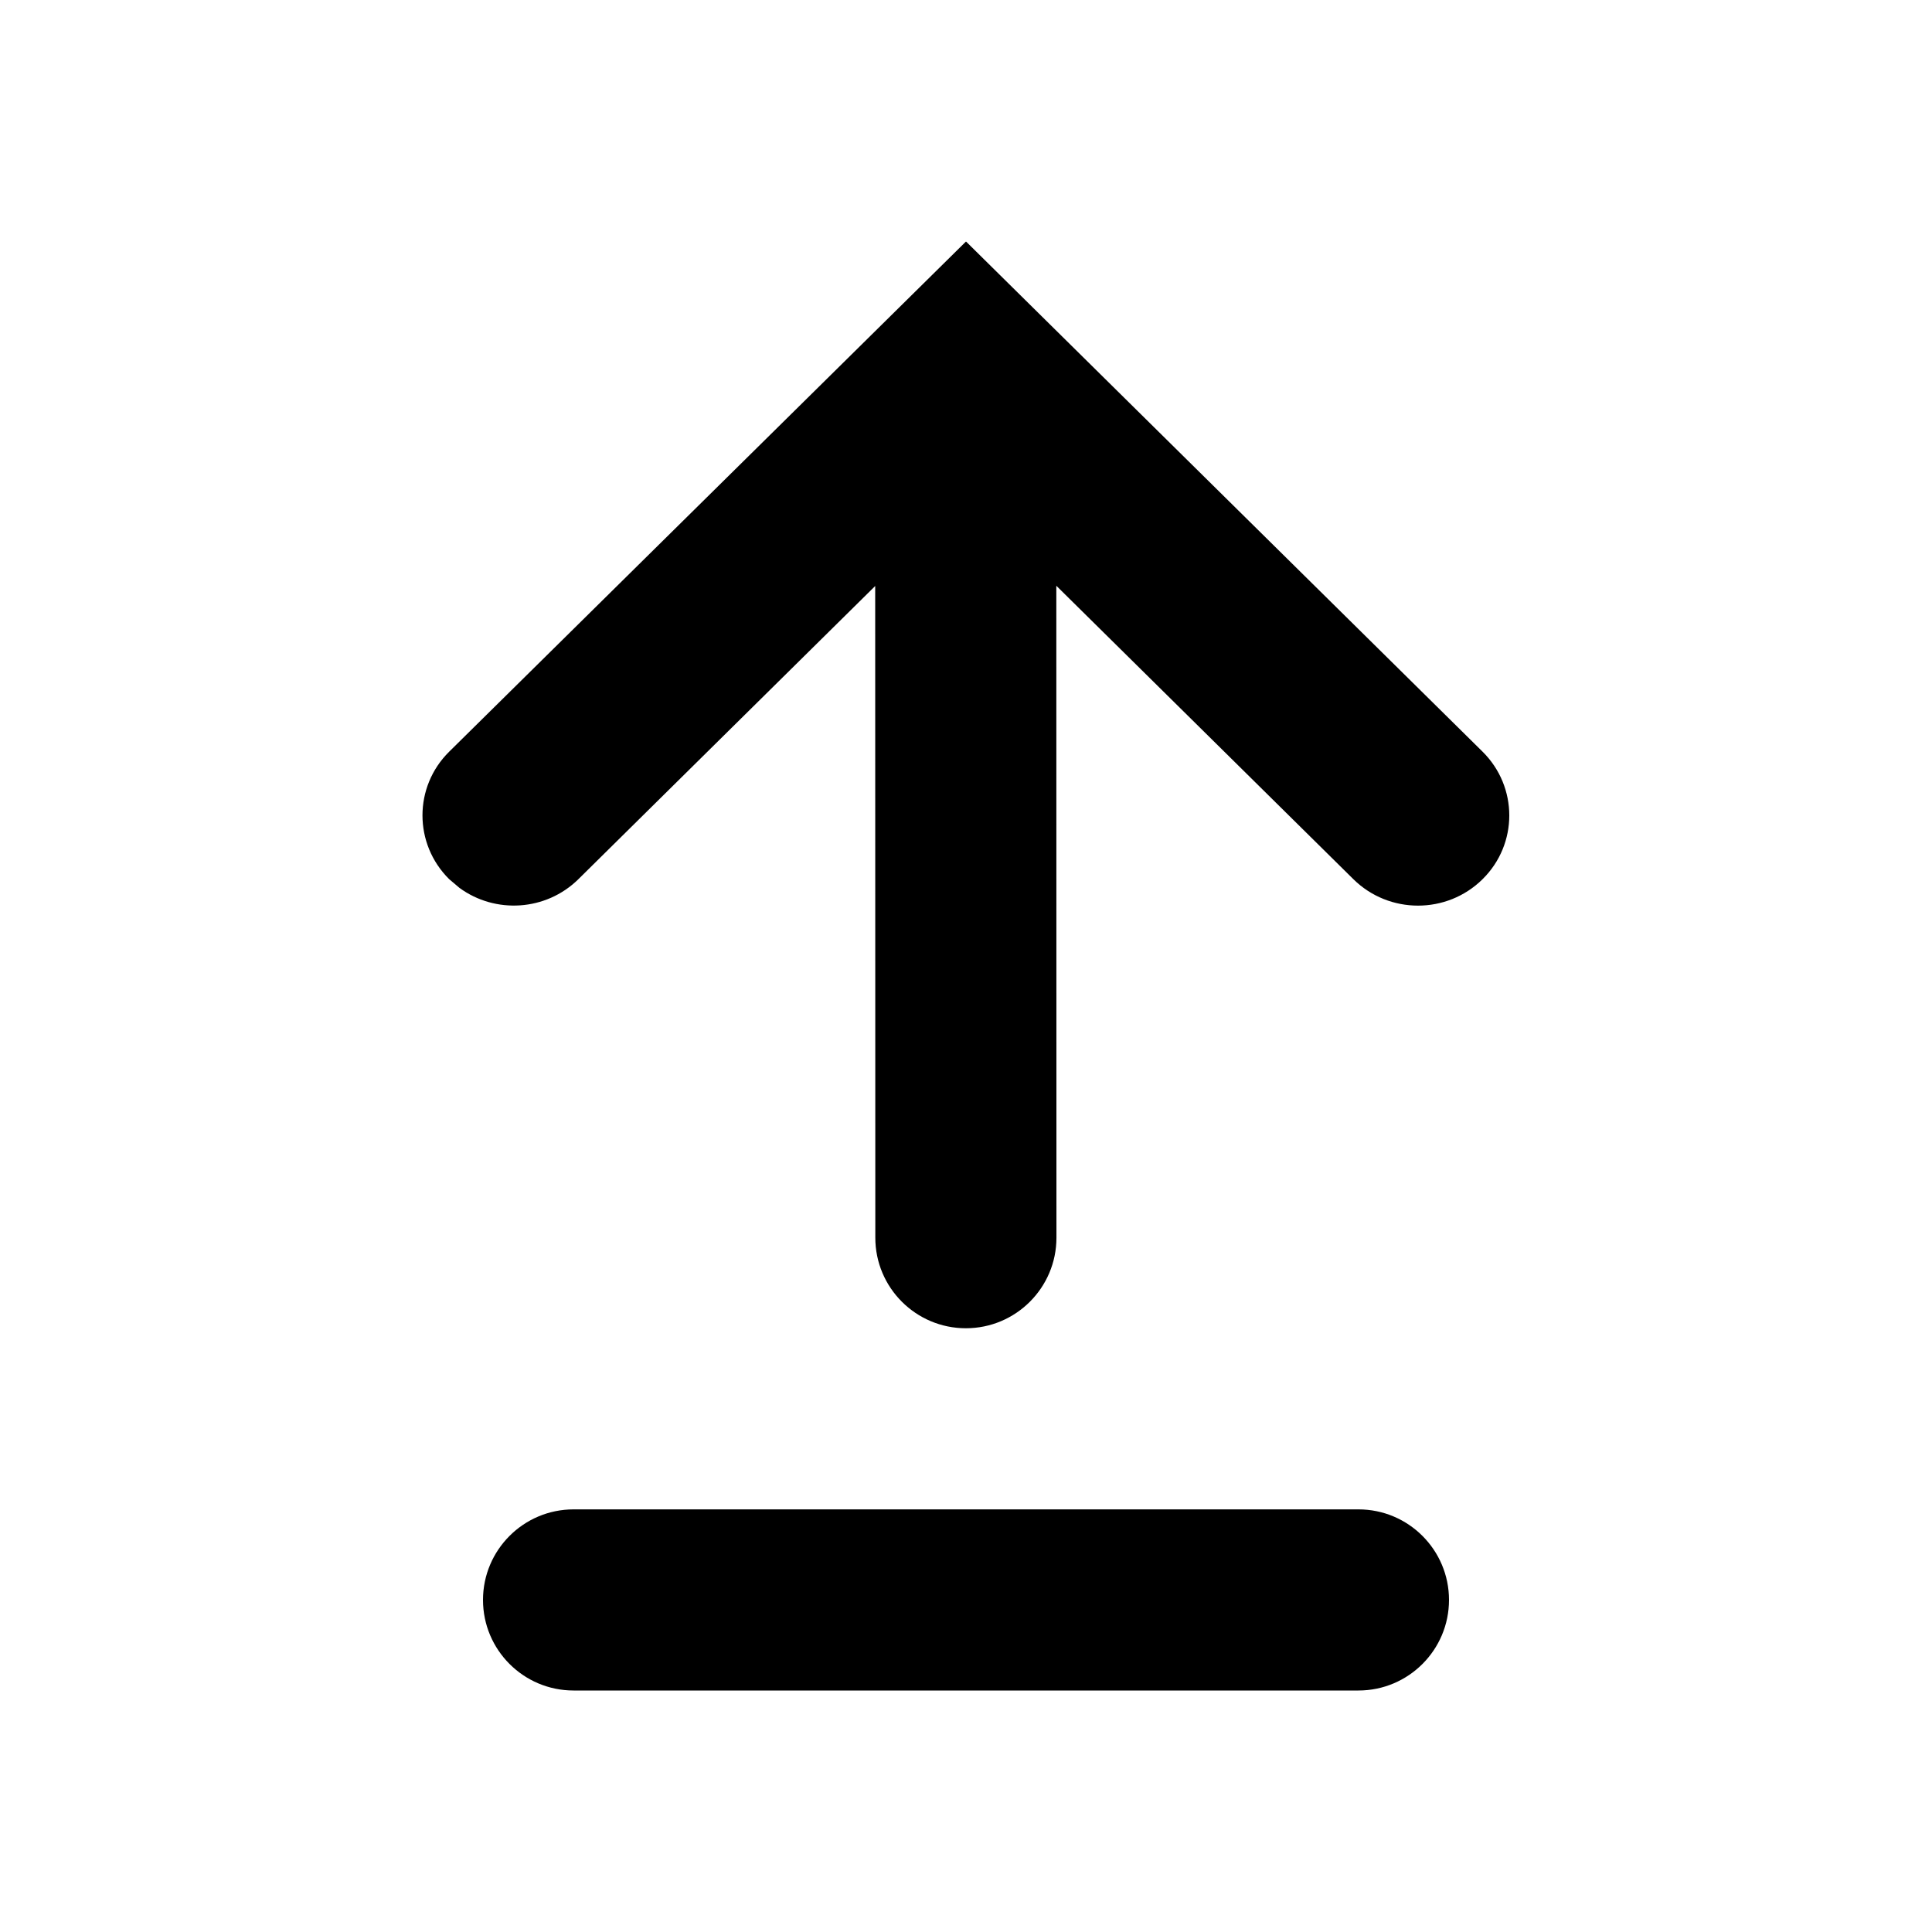
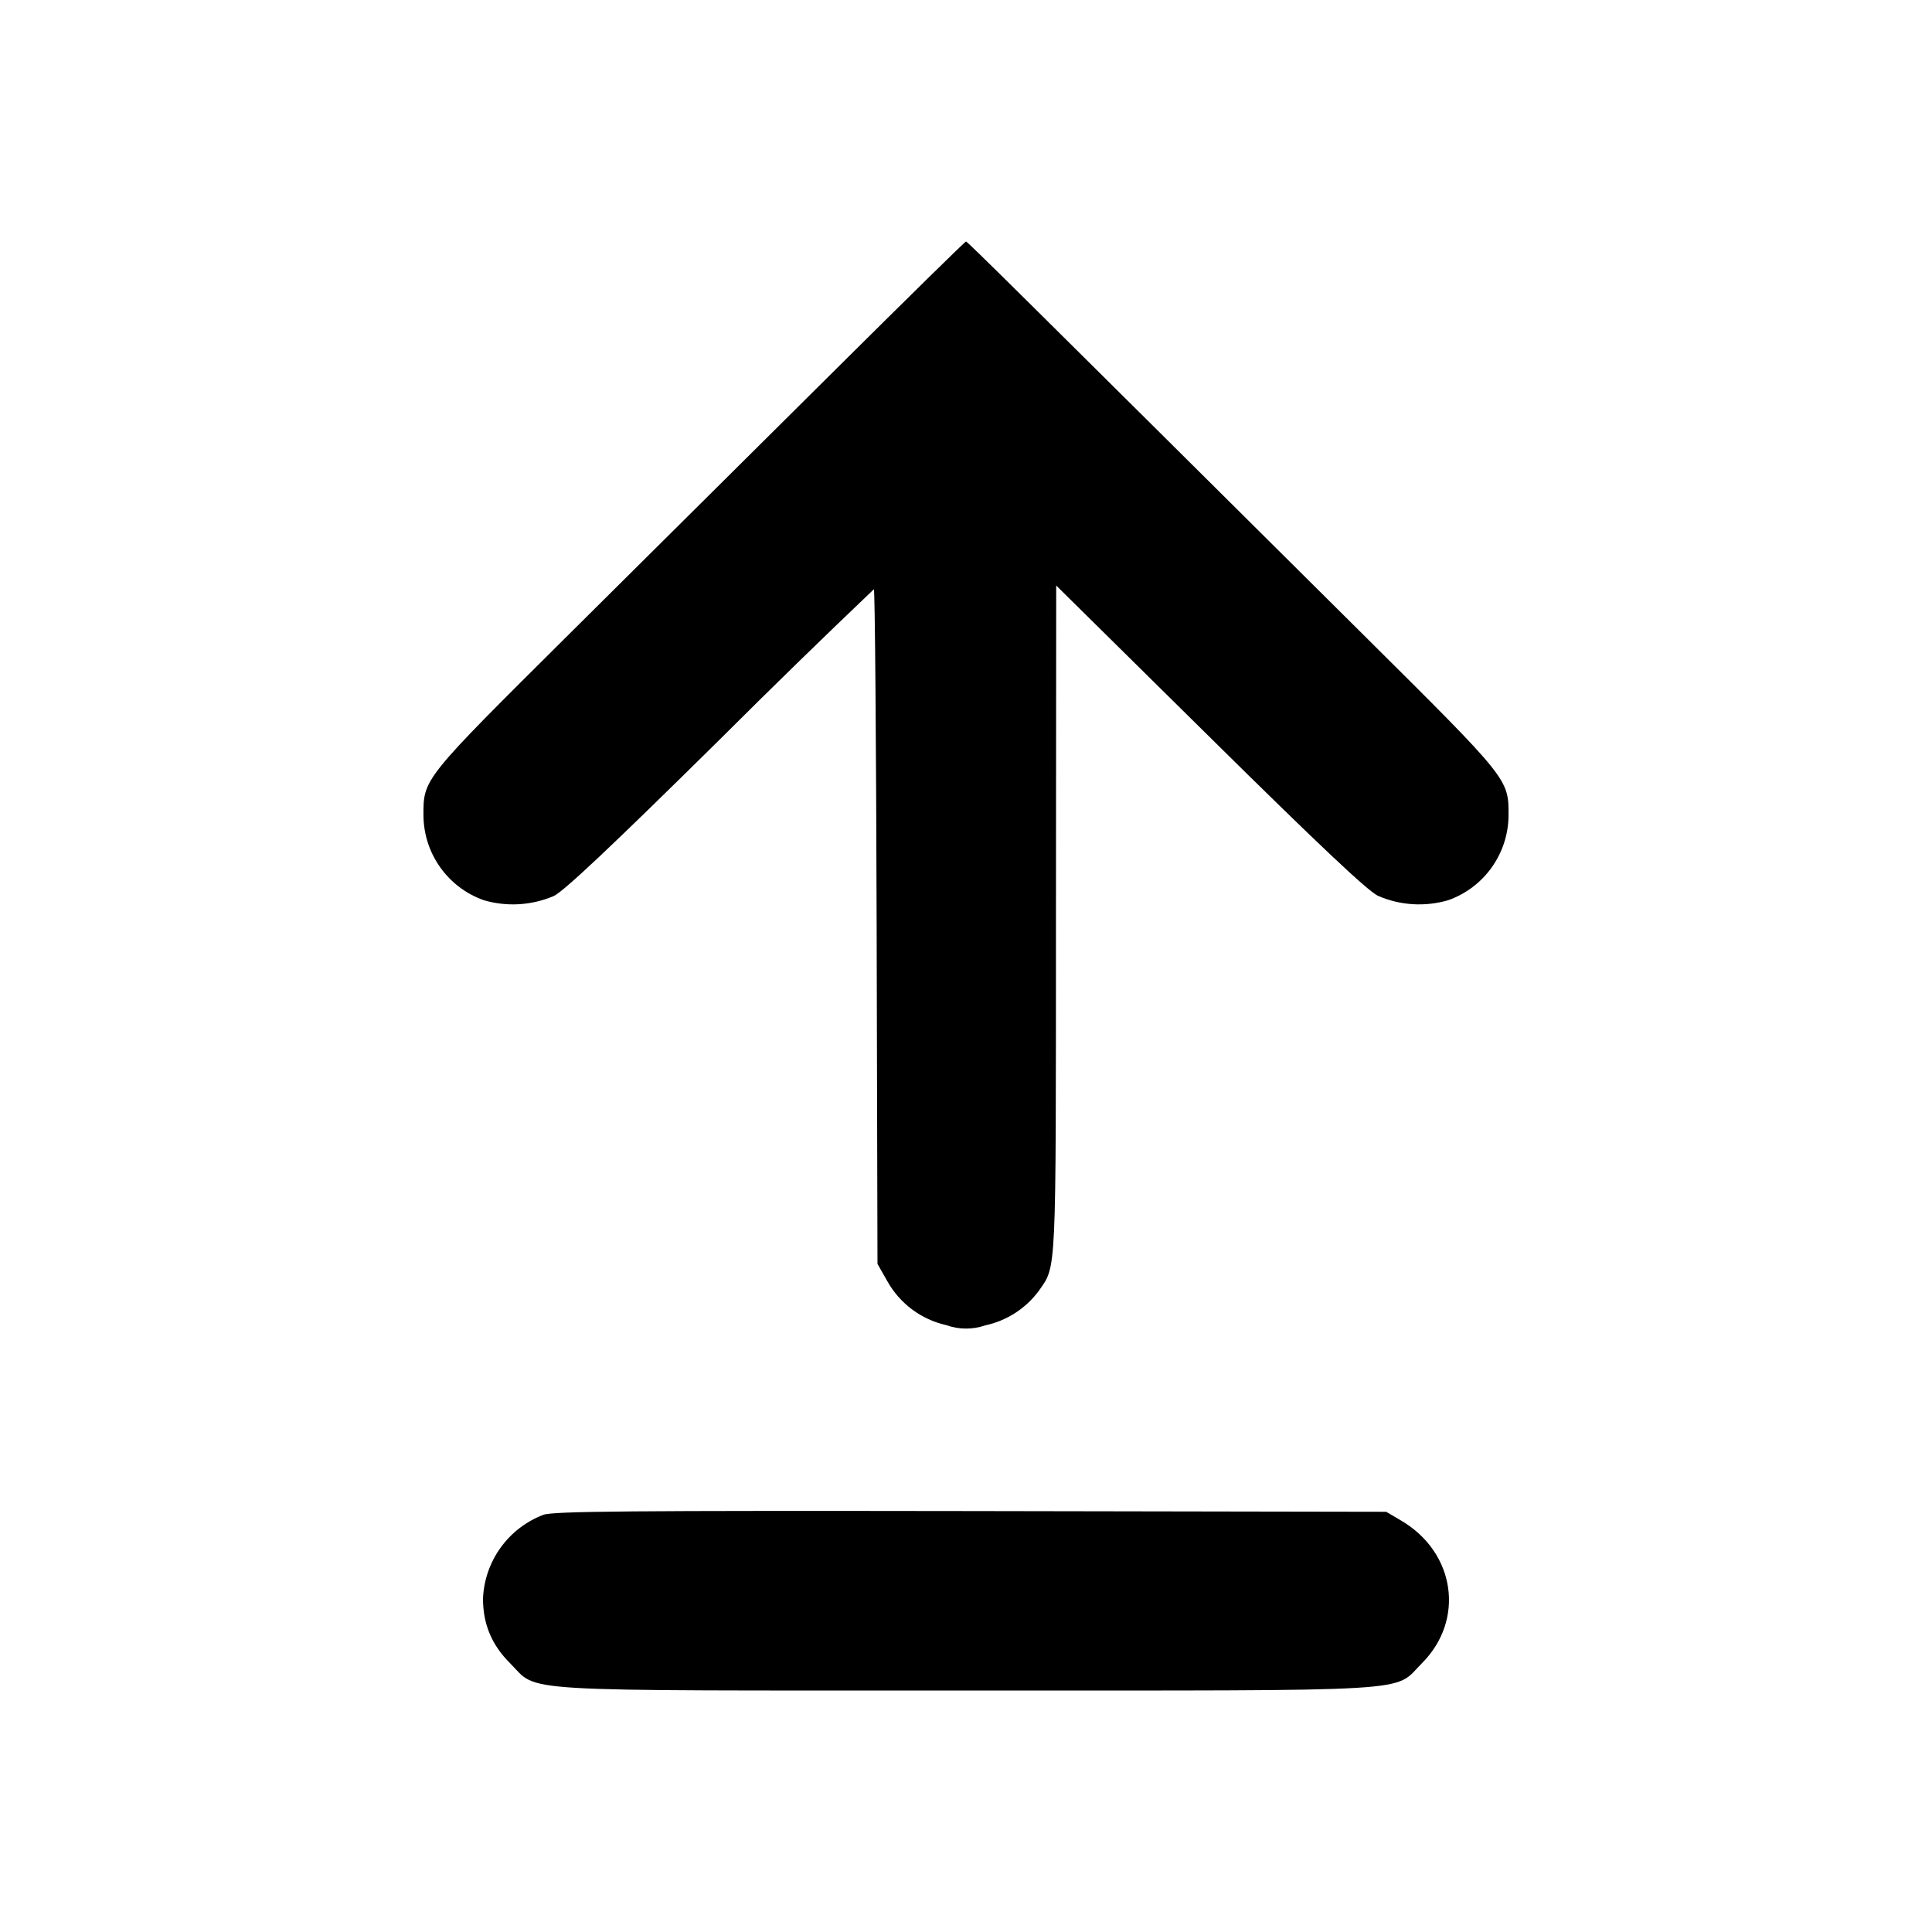
- <svg xmlns="http://www.w3.org/2000/svg" height="16" viewBox="0 0 16 16" width="16">
-   <path d="m11.25 12.5c.414 0 .75.336.75.75s-.336.75-.75.75h-6.5c-.414 0-.75-.336-.75-.75s.336-.75.75-.75zm-3.25-10.5 4.278 4.225c.295.292.295.765 0 1.056-.295.292-.774.292-1.07 0l-2.46-2.43.001 5.399c0 .414-.336.75-.75.75s-.75-.336-.75-.75l-.001-5.397-2.458 2.428c-.269.265-.689.289-.985.072l-.085-.072c-.295-.292-.295-.765 0-1.056z" fill-rule="evenodd" />
+ <svg xmlns="http://www.w3.org/2000/svg" viewBox="0 0 16 16">
+   <path d="M6.92 3.06 4.727 5.238C3.493 6.464 3.506 6.447 3.507 6.76a.75.75 0 0 0 .499.695.859.859 0 0 0 .581-.035c.086-.042.487-.42 1.378-1.3a75.706 75.706 0 0 1 1.272-1.24c.009 0 .019 1.257.023 2.793l.007 2.794.083.146a.745.745 0 0 0 .486.361.487.487 0 0 0 .324.002.747.747 0 0 0 .441-.283c.15-.217.143-.083.144-3.075l.002-2.769 1.271 1.255c.908.897 1.307 1.273 1.394 1.315a.856.856 0 0 0 .582.036.75.75 0 0 0 .499-.695c.001-.311.013-.296-1.206-1.507C8.388 2.373 8.012 2 8 2c-.008 0-.493.477-1.08 1.06M4.5 12.545a.777.777 0 0 0-.5.694c0 .211.072.384.225.536C4.467 14.017 4.18 14 8 14s3.533.017 3.775-.225c.359-.359.278-.918-.171-1.182l-.124-.073-3.44-.006c-2.827-.004-3.458.001-3.54.031" fill-rule="evenodd" />
</svg>
